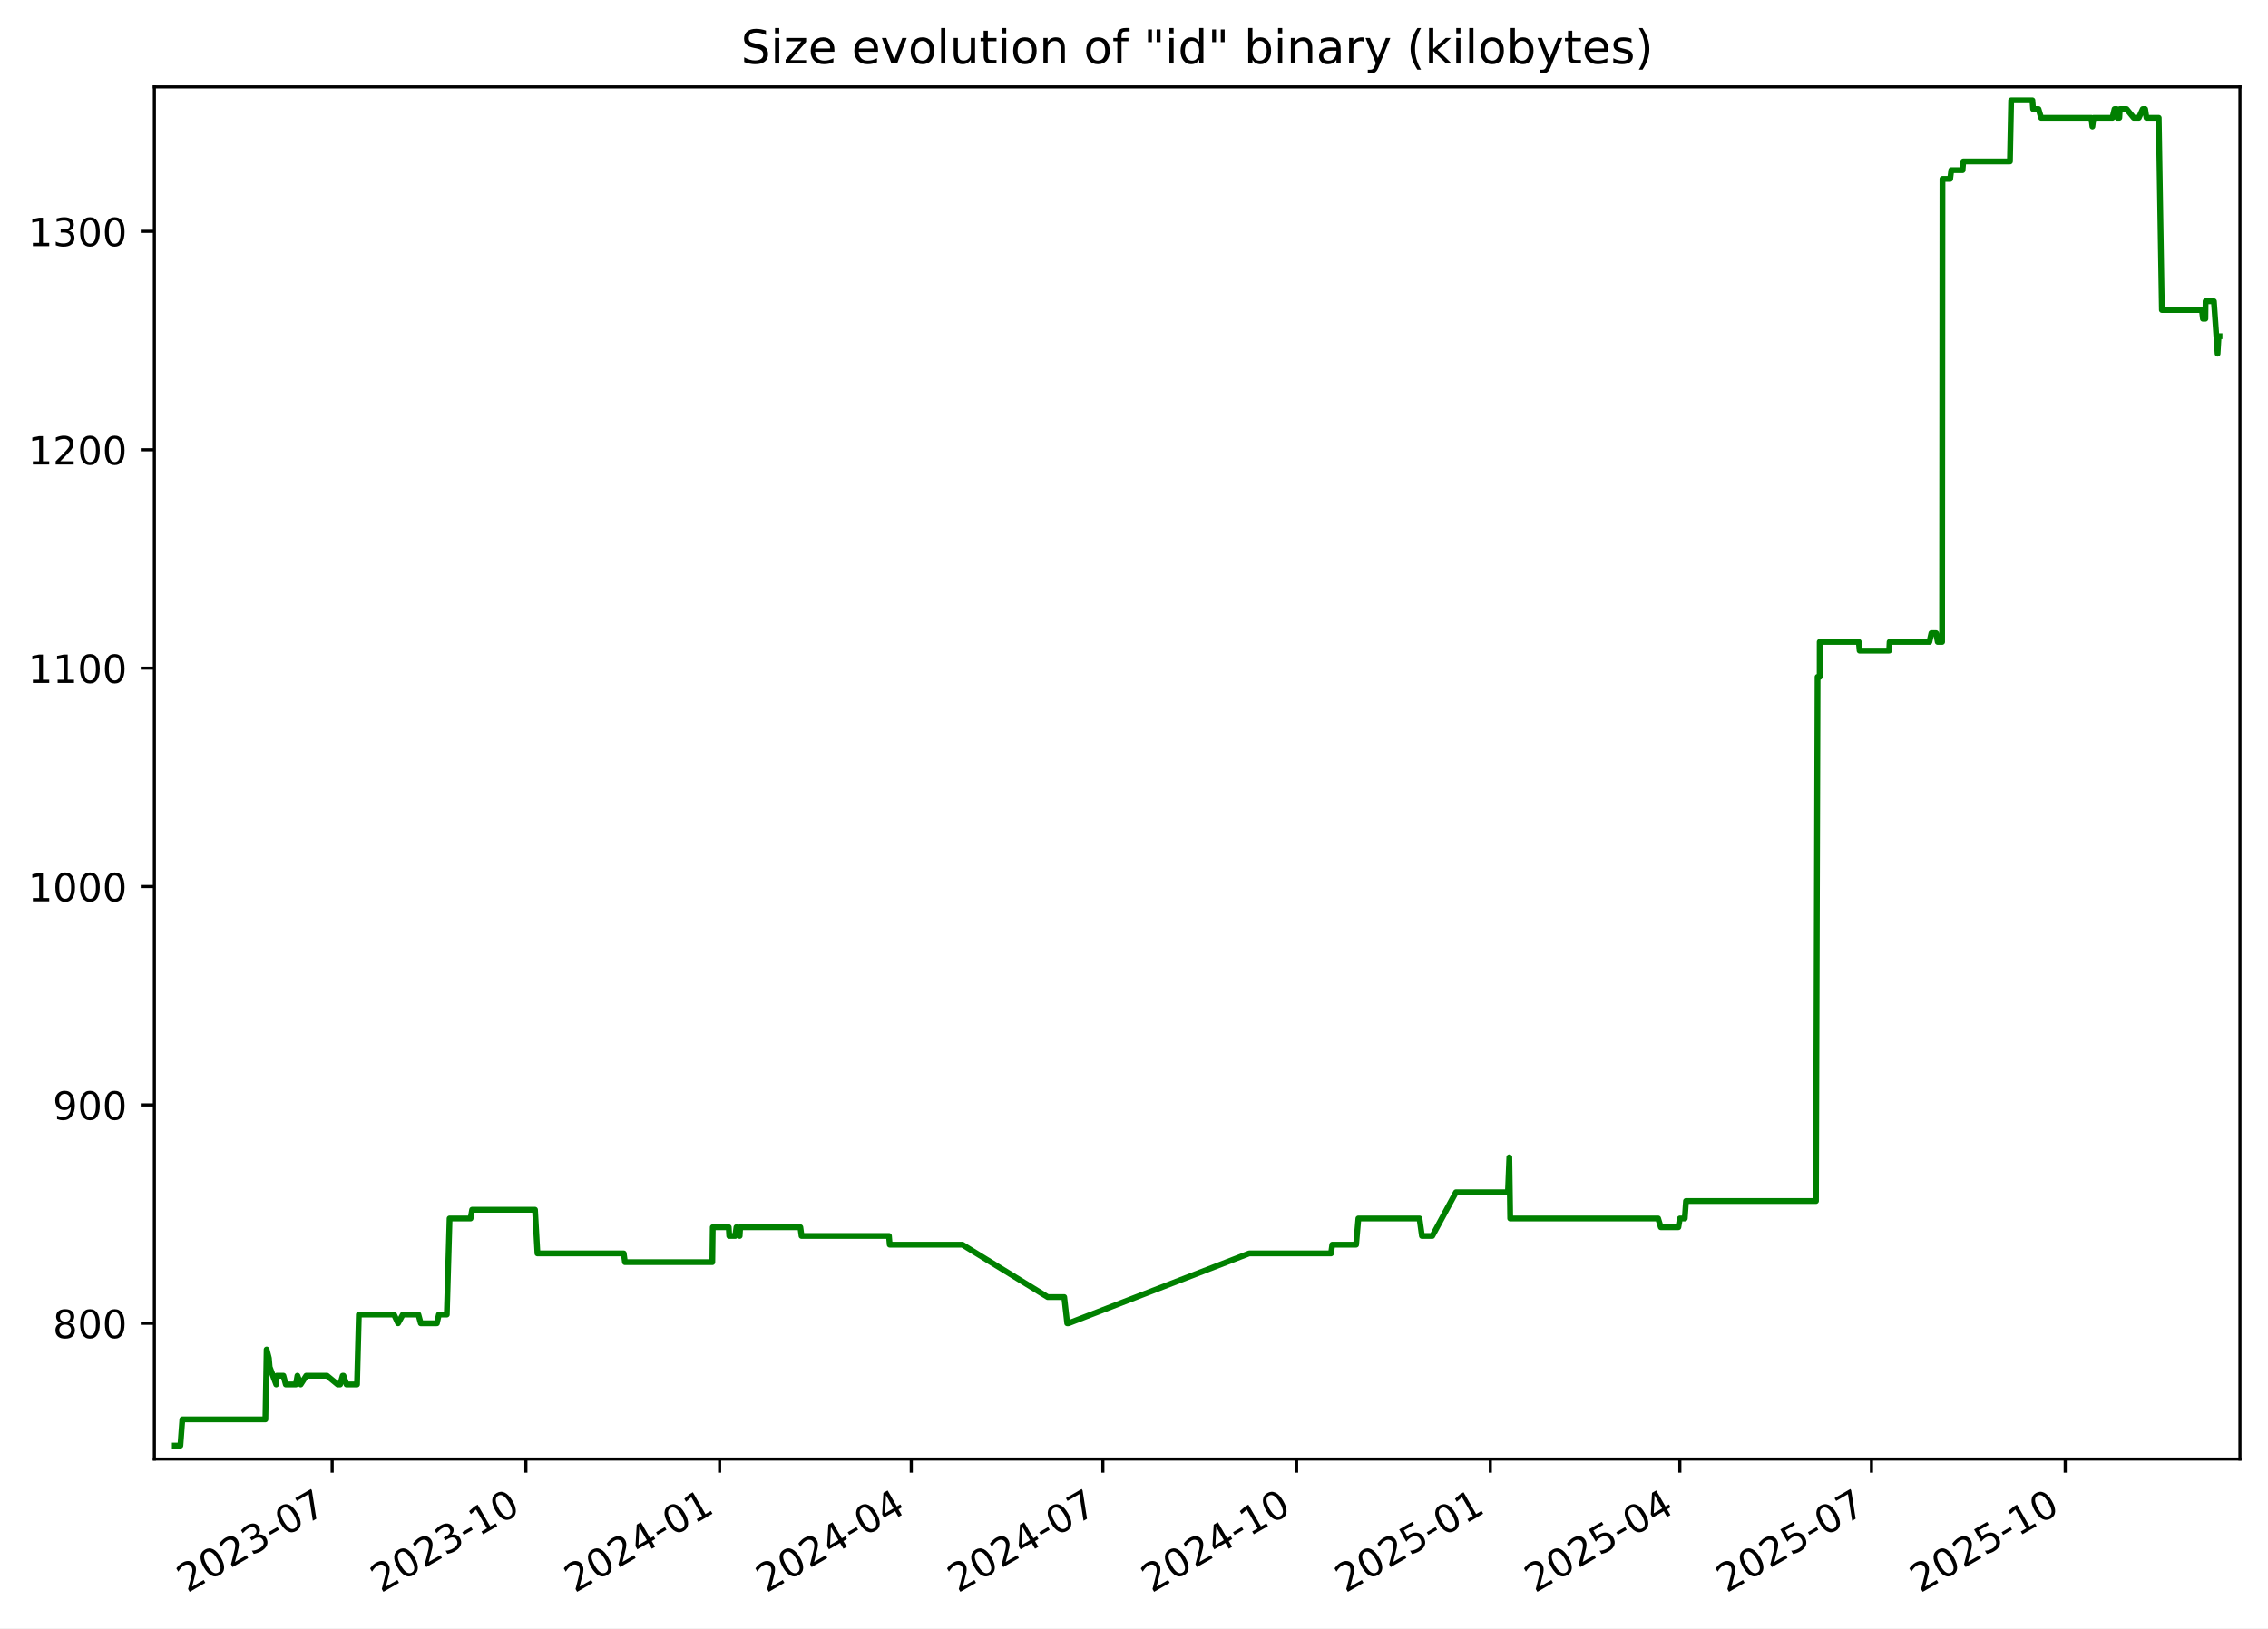
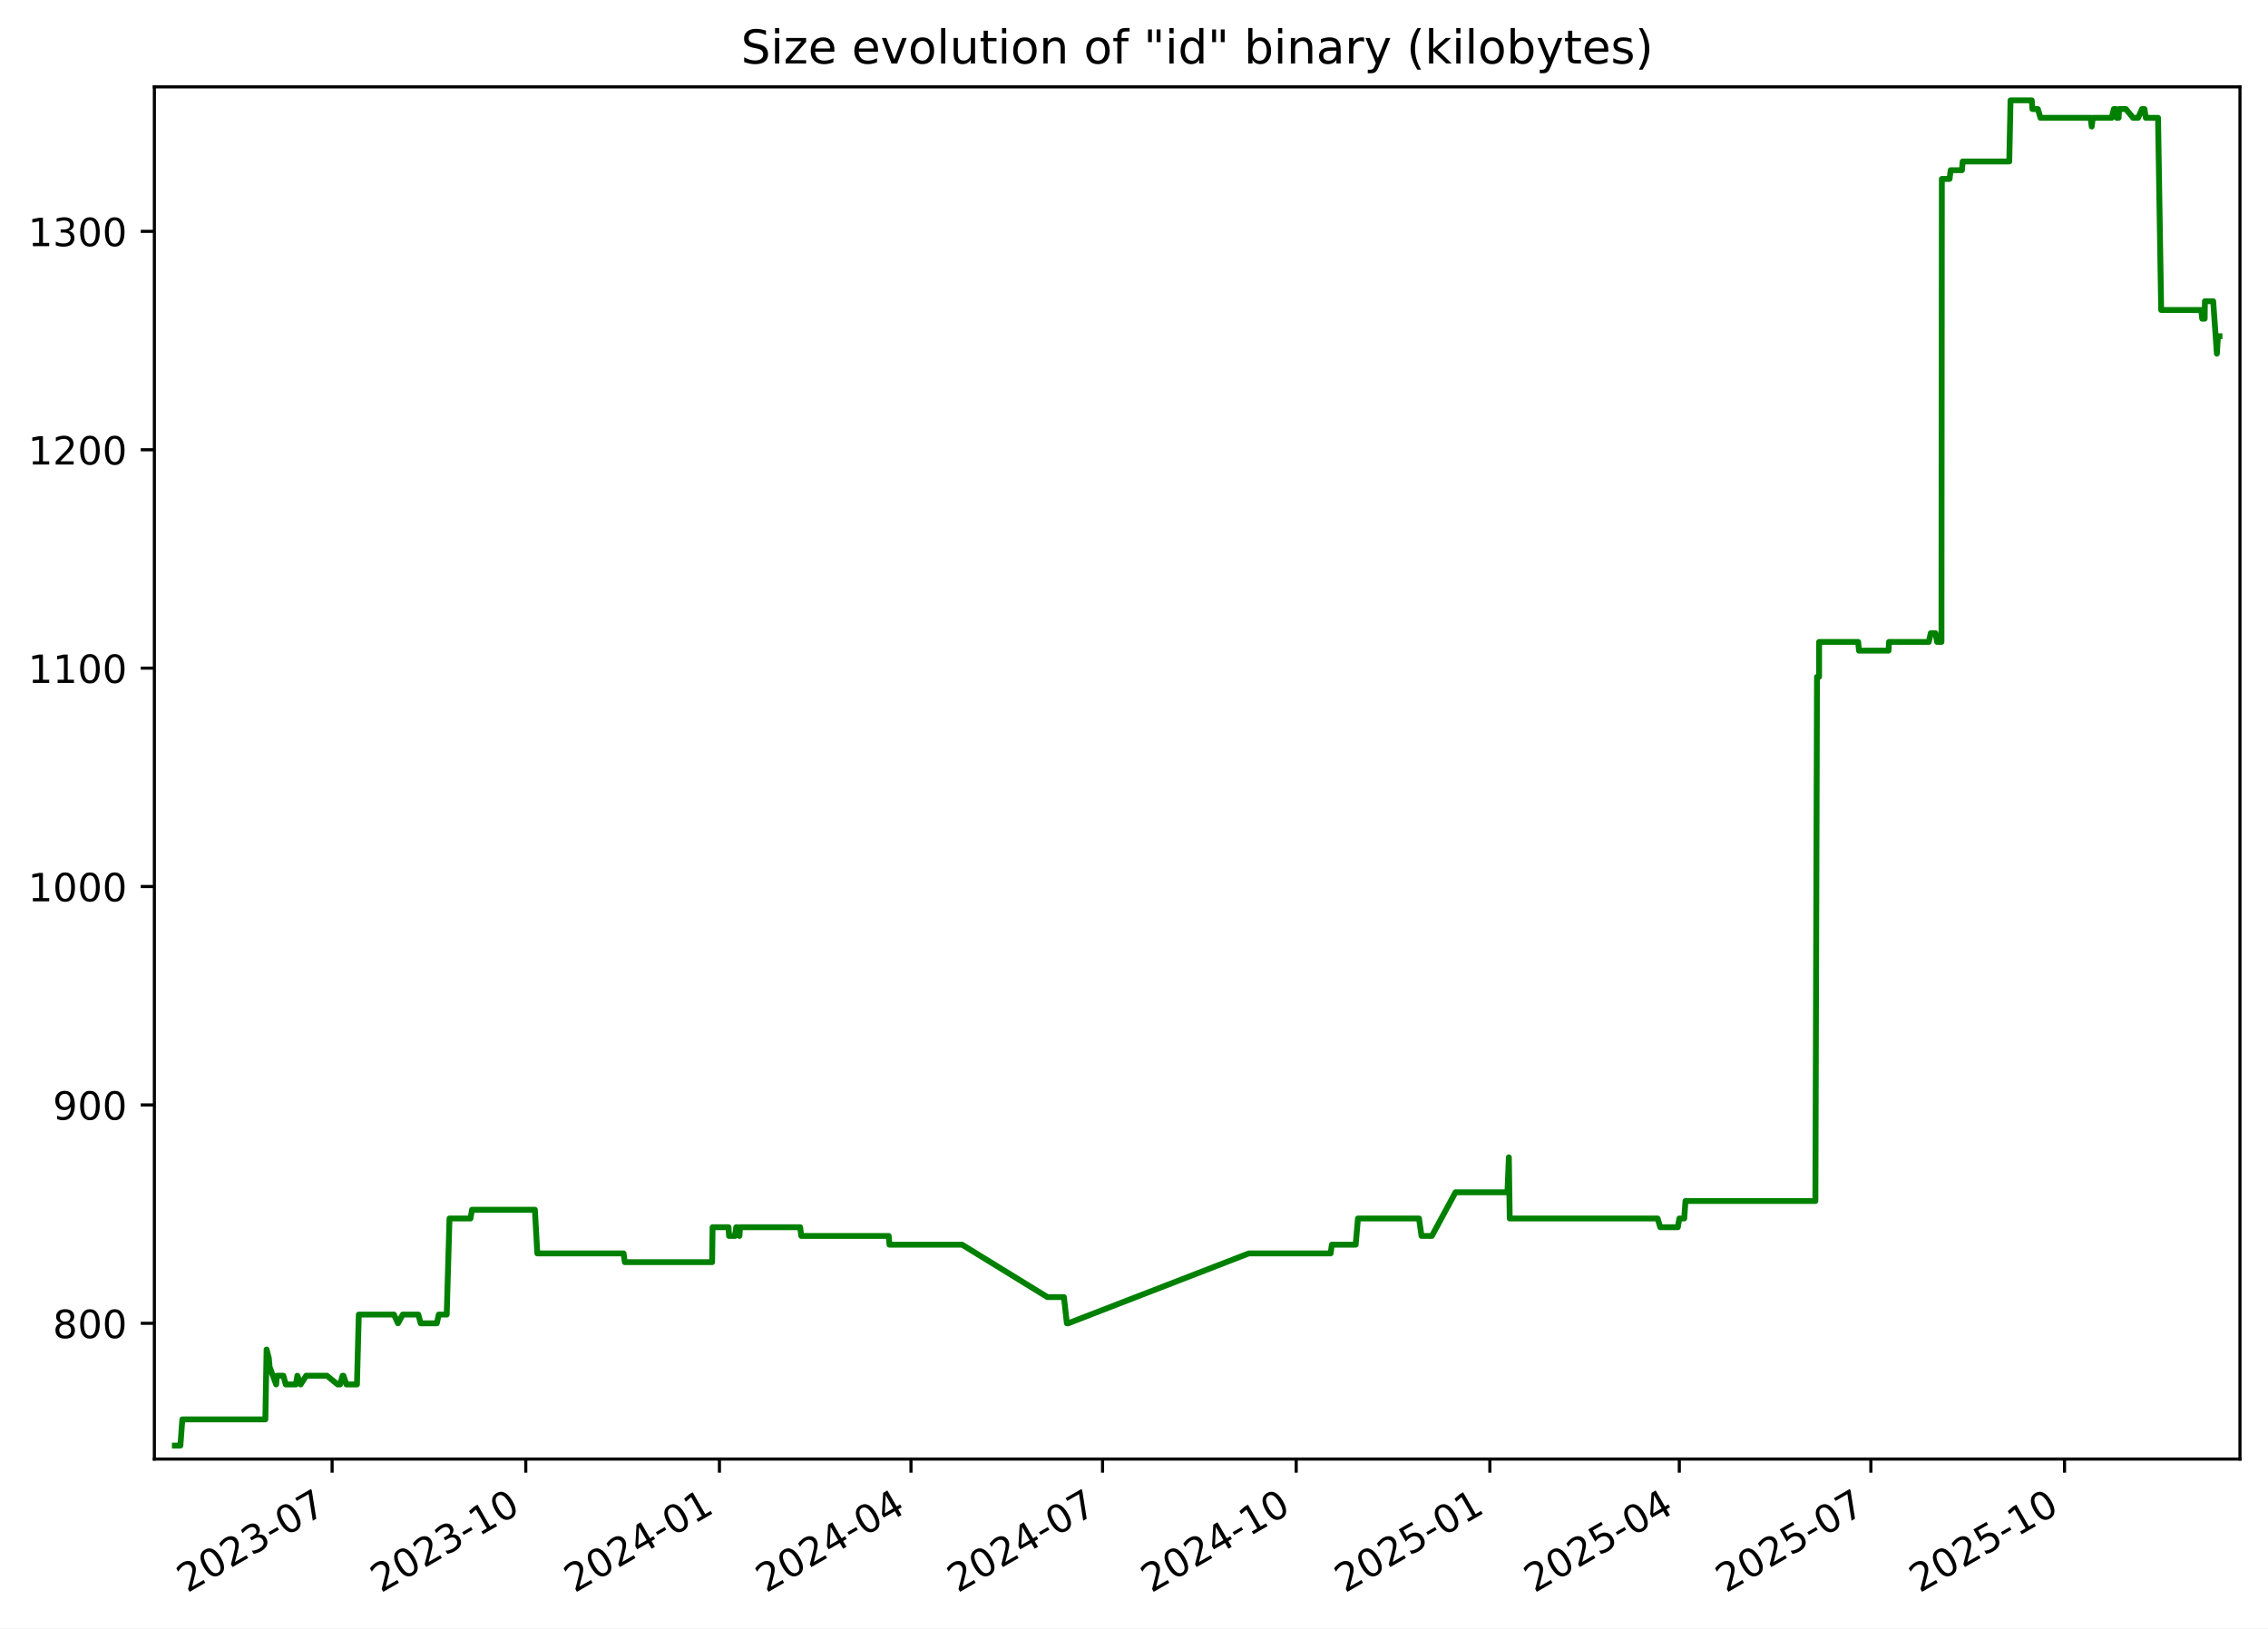
<svg xmlns="http://www.w3.org/2000/svg" xmlns:xlink="http://www.w3.org/1999/xlink" width="582.53pt" height="418.303pt" viewBox="0 0 582.53 418.303" version="1.1">
  <defs>
    <style type="text/css">*{stroke-linejoin: round; stroke-linecap: butt}</style>
  </defs>
  <g id="figure_1">
    <g id="patch_1">
      <path d="M -0 418.303  L 582.53 418.303  L 582.53 0  L -0 0  z " style="fill: #ffffff" />
    </g>
    <g id="axes_1">
      <g id="patch_2">
        <path d="M 39.65 374.83  L 575.33 374.83  L 575.33 22.318  L 39.65 22.318  z " style="fill: #ffffff" />
      </g>
      <g id="matplotlib.axis_1">
        <g id="xtick_1">
          <g id="line2d_1">
            <defs>
-               <path id="m0e7827f915" d="M 0 0  L 0 3.5  " style="stroke: #000000; stroke-width: 0.8" />
+               <path id="ma670ddbd23" d="M 0 0  L 0 3.5  " style="stroke: #000000; stroke-width: 0.8" />
            </defs>
            <g>
-               <use xlink:href="#m0e7827f915" x="85.315" y="374.83" style="stroke: #000000; stroke-width: 0.8" />
+               <use xlink:href="#ma670ddbd23" x="85.301" y="374.83" style="stroke: #000000; stroke-width: 0.8" />
            </g>
          </g>
          <g id="text_1">
-             <g transform="translate(48.09022 409.302) rotate(-30) scale(0.1 -0.1)">
+             <g transform="translate(48.07578 409.302) rotate(-30) scale(0.1 -0.1)">
              <defs>
                <path id="DejaVuSans-32" d="M 1228 531  L 3431 531  L 3431 0  L 469 0  L 469 531  Q 828 903 1448 1529  Q 2069 2156 2228 2338  Q 2531 2678 2651 2914  Q 2772 3150 2772 3378  Q 2772 3750 2511 3984  Q 2250 4219 1831 4219  Q 1534 4219 1204 4116  Q 875 4013 500 3803  L 500 4441  Q 881 4594 1212 4672  Q 1544 4750 1819 4750  Q 2544 4750 2975 4387  Q 3406 4025 3406 3419  Q 3406 3131 3298 2873  Q 3191 2616 2906 2266  Q 2828 2175 2409 1742  Q 1991 1309 1228 531  z " transform="scale(0.015625)" />
                <path id="DejaVuSans-30" d="M 2034 4250  Q 1547 4250 1301 3770  Q 1056 3291 1056 2328  Q 1056 1369 1301 889  Q 1547 409 2034 409  Q 2525 409 2770 889  Q 3016 1369 3016 2328  Q 3016 3291 2770 3770  Q 2525 4250 2034 4250  z M 2034 4750  Q 2819 4750 3233 4129  Q 3647 3509 3647 2328  Q 3647 1150 3233 529  Q 2819 -91 2034 -91  Q 1250 -91 836 529  Q 422 1150 422 2328  Q 422 3509 836 4129  Q 1250 4750 2034 4750  z " transform="scale(0.015625)" />
                <path id="DejaVuSans-33" d="M 2597 2516  Q 3050 2419 3304 2112  Q 3559 1806 3559 1356  Q 3559 666 3084 287  Q 2609 -91 1734 -91  Q 1441 -91 1130 -33  Q 819 25 488 141  L 488 750  Q 750 597 1062 519  Q 1375 441 1716 441  Q 2309 441 2620 675  Q 2931 909 2931 1356  Q 2931 1769 2642 2001  Q 2353 2234 1838 2234  L 1294 2234  L 1294 2753  L 1863 2753  Q 2328 2753 2575 2939  Q 2822 3125 2822 3475  Q 2822 3834 2567 4026  Q 2313 4219 1838 4219  Q 1578 4219 1281 4162  Q 984 4106 628 3988  L 628 4550  Q 988 4650 1302 4700  Q 1616 4750 1894 4750  Q 2613 4750 3031 4423  Q 3450 4097 3450 3541  Q 3450 3153 3228 2886  Q 3006 2619 2597 2516  z " transform="scale(0.015625)" />
                <path id="DejaVuSans-2d" d="M 313 2009  L 1997 2009  L 1997 1497  L 313 1497  L 313 2009  z " transform="scale(0.015625)" />
                <path id="DejaVuSans-37" d="M 525 4666  L 3525 4666  L 3525 4397  L 1831 0  L 1172 0  L 2766 4134  L 525 4134  L 525 4666  z " transform="scale(0.015625)" />
              </defs>
              <use xlink:href="#DejaVuSans-32" />
              <use xlink:href="#DejaVuSans-30" x="63.623" />
              <use xlink:href="#DejaVuSans-32" x="127.246" />
              <use xlink:href="#DejaVuSans-33" x="190.869" />
              <use xlink:href="#DejaVuSans-2d" x="254.492" />
              <use xlink:href="#DejaVuSans-30" x="290.576" />
              <use xlink:href="#DejaVuSans-37" x="354.199" />
            </g>
          </g>
        </g>
        <g id="xtick_2">
          <g id="line2d_2">
            <g>
-               <use xlink:href="#m0e7827f915" x="135.074" y="374.83" style="stroke: #000000; stroke-width: 0.8" />
+               <use xlink:href="#ma670ddbd23" x="135.042" y="374.83" style="stroke: #000000; stroke-width: 0.8" />
            </g>
          </g>
          <g id="text_2">
-             <g transform="translate(97.84921 409.302) rotate(-30) scale(0.1 -0.1)">
+             <g transform="translate(97.81699 409.302) rotate(-30) scale(0.1 -0.1)">
              <defs>
                <path id="DejaVuSans-31" d="M 794 531  L 1825 531  L 1825 4091  L 703 3866  L 703 4441  L 1819 4666  L 2450 4666  L 2450 531  L 3481 531  L 3481 0  L 794 0  L 794 531  z " transform="scale(0.015625)" />
              </defs>
              <use xlink:href="#DejaVuSans-32" />
              <use xlink:href="#DejaVuSans-30" x="63.623" />
              <use xlink:href="#DejaVuSans-32" x="127.246" />
              <use xlink:href="#DejaVuSans-33" x="190.869" />
              <use xlink:href="#DejaVuSans-2d" x="254.492" />
              <use xlink:href="#DejaVuSans-31" x="290.576" />
              <use xlink:href="#DejaVuSans-30" x="354.199" />
            </g>
          </g>
        </g>
        <g id="xtick_3">
          <g id="line2d_3">
            <g>
-               <use xlink:href="#m0e7827f915" x="184.833" y="374.83" style="stroke: #000000; stroke-width: 0.8" />
+               <use xlink:href="#ma670ddbd23" x="184.783" y="374.83" style="stroke: #000000; stroke-width: 0.8" />
            </g>
          </g>
          <g id="text_3">
-             <g transform="translate(147.6082 409.302) rotate(-30) scale(0.1 -0.1)">
+             <g transform="translate(147.5582 409.302) rotate(-30) scale(0.1 -0.1)">
              <defs>
                <path id="DejaVuSans-34" d="M 2419 4116  L 825 1625  L 2419 1625  L 2419 4116  z M 2253 4666  L 3047 4666  L 3047 1625  L 3713 1625  L 3713 1100  L 3047 1100  L 3047 0  L 2419 0  L 2419 1100  L 313 1100  L 313 1709  L 2253 4666  z " transform="scale(0.015625)" />
              </defs>
              <use xlink:href="#DejaVuSans-32" />
              <use xlink:href="#DejaVuSans-30" x="63.623" />
              <use xlink:href="#DejaVuSans-32" x="127.246" />
              <use xlink:href="#DejaVuSans-34" x="190.869" />
              <use xlink:href="#DejaVuSans-2d" x="254.492" />
              <use xlink:href="#DejaVuSans-30" x="290.576" />
              <use xlink:href="#DejaVuSans-31" x="354.199" />
            </g>
          </g>
        </g>
        <g id="xtick_4">
          <g id="line2d_4">
            <g>
-               <use xlink:href="#m0e7827f915" x="234.051" y="374.83" style="stroke: #000000; stroke-width: 0.8" />
+               <use xlink:href="#ma670ddbd23" x="233.984" y="374.83" style="stroke: #000000; stroke-width: 0.8" />
            </g>
          </g>
          <g id="text_4">
-             <g transform="translate(196.8263 409.302) rotate(-30) scale(0.1 -0.1)">
+             <g transform="translate(196.7588 409.302) rotate(-30) scale(0.1 -0.1)">
              <use xlink:href="#DejaVuSans-32" />
              <use xlink:href="#DejaVuSans-30" x="63.623" />
              <use xlink:href="#DejaVuSans-32" x="127.246" />
              <use xlink:href="#DejaVuSans-34" x="190.869" />
              <use xlink:href="#DejaVuSans-2d" x="254.492" />
              <use xlink:href="#DejaVuSans-30" x="290.576" />
              <use xlink:href="#DejaVuSans-34" x="354.199" />
            </g>
          </g>
        </g>
        <g id="xtick_5">
          <g id="line2d_5">
            <g>
-               <use xlink:href="#m0e7827f915" x="283.269" y="374.83" style="stroke: #000000; stroke-width: 0.8" />
+               <use xlink:href="#ma670ddbd23" x="283.184" y="374.83" style="stroke: #000000; stroke-width: 0.8" />
            </g>
          </g>
          <g id="text_5">
-             <g transform="translate(246.0445 409.302) rotate(-30) scale(0.1 -0.1)">
+             <g transform="translate(245.9593 409.302) rotate(-30) scale(0.1 -0.1)">
              <use xlink:href="#DejaVuSans-32" />
              <use xlink:href="#DejaVuSans-30" x="63.623" />
              <use xlink:href="#DejaVuSans-32" x="127.246" />
              <use xlink:href="#DejaVuSans-34" x="190.869" />
              <use xlink:href="#DejaVuSans-2d" x="254.492" />
              <use xlink:href="#DejaVuSans-30" x="290.576" />
              <use xlink:href="#DejaVuSans-37" x="354.199" />
            </g>
          </g>
        </g>
        <g id="xtick_6">
          <g id="line2d_6">
            <g>
-               <use xlink:href="#m0e7827f915" x="333.028" y="374.83" style="stroke: #000000; stroke-width: 0.8" />
+               <use xlink:href="#ma670ddbd23" x="332.925" y="374.83" style="stroke: #000000; stroke-width: 0.8" />
            </g>
          </g>
          <g id="text_6">
-             <g transform="translate(295.8035 409.302) rotate(-30) scale(0.1 -0.1)">
+             <g transform="translate(295.7005 409.302) rotate(-30) scale(0.1 -0.1)">
              <use xlink:href="#DejaVuSans-32" />
              <use xlink:href="#DejaVuSans-30" x="63.623" />
              <use xlink:href="#DejaVuSans-32" x="127.246" />
              <use xlink:href="#DejaVuSans-34" x="190.869" />
              <use xlink:href="#DejaVuSans-2d" x="254.492" />
              <use xlink:href="#DejaVuSans-31" x="290.576" />
              <use xlink:href="#DejaVuSans-30" x="354.199" />
            </g>
          </g>
        </g>
        <g id="xtick_7">
          <g id="line2d_7">
            <g>
-               <use xlink:href="#m0e7827f915" x="382.787" y="374.83" style="stroke: #000000; stroke-width: 0.8" />
+               <use xlink:href="#ma670ddbd23" x="382.667" y="374.83" style="stroke: #000000; stroke-width: 0.8" />
            </g>
          </g>
          <g id="text_7">
-             <g transform="translate(345.5625 409.302) rotate(-30) scale(0.1 -0.1)">
+             <g transform="translate(345.4417 409.302) rotate(-30) scale(0.1 -0.1)">
              <defs>
                <path id="DejaVuSans-35" d="M 691 4666  L 3169 4666  L 3169 4134  L 1269 4134  L 1269 2991  Q 1406 3038 1543 3061  Q 1681 3084 1819 3084  Q 2600 3084 3056 2656  Q 3513 2228 3513 1497  Q 3513 744 3044 326  Q 2575 -91 1722 -91  Q 1428 -91 1123 -41  Q 819 9 494 109  L 494 744  Q 775 591 1075 516  Q 1375 441 1709 441  Q 2250 441 2565 725  Q 2881 1009 2881 1497  Q 2881 1984 2565 2268  Q 2250 2553 1709 2553  Q 1456 2553 1204 2497  Q 953 2441 691 2322  L 691 4666  z " transform="scale(0.015625)" />
              </defs>
              <use xlink:href="#DejaVuSans-32" />
              <use xlink:href="#DejaVuSans-30" x="63.623" />
              <use xlink:href="#DejaVuSans-32" x="127.246" />
              <use xlink:href="#DejaVuSans-35" x="190.869" />
              <use xlink:href="#DejaVuSans-2d" x="254.492" />
              <use xlink:href="#DejaVuSans-30" x="290.576" />
              <use xlink:href="#DejaVuSans-31" x="354.199" />
            </g>
          </g>
        </g>
        <g id="xtick_8">
          <g id="line2d_8">
            <g>
-               <use xlink:href="#m0e7827f915" x="431.465" y="374.83" style="stroke: #000000; stroke-width: 0.8" />
+               <use xlink:href="#ma670ddbd23" x="431.326" y="374.83" style="stroke: #000000; stroke-width: 0.8" />
            </g>
          </g>
          <g id="text_8">
-             <g transform="translate(394.2397 409.302) rotate(-30) scale(0.1 -0.1)">
+             <g transform="translate(394.1016 409.302) rotate(-30) scale(0.1 -0.1)">
              <use xlink:href="#DejaVuSans-32" />
              <use xlink:href="#DejaVuSans-30" x="63.623" />
              <use xlink:href="#DejaVuSans-32" x="127.246" />
              <use xlink:href="#DejaVuSans-35" x="190.869" />
              <use xlink:href="#DejaVuSans-2d" x="254.492" />
              <use xlink:href="#DejaVuSans-30" x="290.576" />
              <use xlink:href="#DejaVuSans-34" x="354.199" />
            </g>
          </g>
        </g>
        <g id="xtick_9">
          <g id="line2d_9">
            <g>
-               <use xlink:href="#m0e7827f915" x="480.683" y="374.83" style="stroke: #000000; stroke-width: 0.8" />
+               <use xlink:href="#ma670ddbd23" x="480.527" y="374.83" style="stroke: #000000; stroke-width: 0.8" />
            </g>
          </g>
          <g id="text_9">
-             <g transform="translate(443.4579 409.302) rotate(-30) scale(0.1 -0.1)">
+             <g transform="translate(443.3022 409.302) rotate(-30) scale(0.1 -0.1)">
              <use xlink:href="#DejaVuSans-32" />
              <use xlink:href="#DejaVuSans-30" x="63.623" />
              <use xlink:href="#DejaVuSans-32" x="127.246" />
              <use xlink:href="#DejaVuSans-35" x="190.869" />
              <use xlink:href="#DejaVuSans-2d" x="254.492" />
              <use xlink:href="#DejaVuSans-30" x="290.576" />
              <use xlink:href="#DejaVuSans-37" x="354.199" />
            </g>
          </g>
        </g>
        <g id="xtick_10">
          <g id="line2d_10">
            <g>
-               <use xlink:href="#m0e7827f915" x="530.442" y="374.83" style="stroke: #000000; stroke-width: 0.8" />
+               <use xlink:href="#ma670ddbd23" x="530.268" y="374.83" style="stroke: #000000; stroke-width: 0.8" />
            </g>
          </g>
          <g id="text_10">
-             <g transform="translate(493.2169 409.302) rotate(-30) scale(0.1 -0.1)">
+             <g transform="translate(493.0434 409.302) rotate(-30) scale(0.1 -0.1)">
              <use xlink:href="#DejaVuSans-32" />
              <use xlink:href="#DejaVuSans-30" x="63.623" />
              <use xlink:href="#DejaVuSans-32" x="127.246" />
              <use xlink:href="#DejaVuSans-35" x="190.869" />
              <use xlink:href="#DejaVuSans-2d" x="254.492" />
              <use xlink:href="#DejaVuSans-31" x="290.576" />
              <use xlink:href="#DejaVuSans-30" x="354.199" />
            </g>
          </g>
        </g>
      </g>
      <g id="matplotlib.axis_2">
        <g id="ytick_1">
          <g id="line2d_11">
            <defs>
-               <path id="me3d630f226" d="M 0 0  L -3.5 0  " style="stroke: #000000; stroke-width: 0.8" />
+               <path id="m3bd33e324e" d="M 0 0  L -3.5 0  " style="stroke: #000000; stroke-width: 0.8" />
            </defs>
            <g>
-               <use xlink:href="#me3d630f226" x="39.65" y="339.956" style="stroke: #000000; stroke-width: 0.8" />
+               <use xlink:href="#m3bd33e324e" x="39.65" y="339.956" style="stroke: #000000; stroke-width: 0.8" />
            </g>
          </g>
          <g id="text_11">
            <g transform="translate(13.5625 343.7552) scale(0.1 -0.1)">
              <defs>
                <path id="DejaVuSans-38" d="M 2034 2216  Q 1584 2216 1326 1975  Q 1069 1734 1069 1313  Q 1069 891 1326 650  Q 1584 409 2034 409  Q 2484 409 2743 651  Q 3003 894 3003 1313  Q 3003 1734 2745 1975  Q 2488 2216 2034 2216  z M 1403 2484  Q 997 2584 770 2862  Q 544 3141 544 3541  Q 544 4100 942 4425  Q 1341 4750 2034 4750  Q 2731 4750 3128 4425  Q 3525 4100 3525 3541  Q 3525 3141 3298 2862  Q 3072 2584 2669 2484  Q 3125 2378 3379 2068  Q 3634 1759 3634 1313  Q 3634 634 3220 271  Q 2806 -91 2034 -91  Q 1263 -91 848 271  Q 434 634 434 1313  Q 434 1759 690 2068  Q 947 2378 1403 2484  z M 1172 3481  Q 1172 3119 1398 2916  Q 1625 2713 2034 2713  Q 2441 2713 2670 2916  Q 2900 3119 2900 3481  Q 2900 3844 2670 4047  Q 2441 4250 2034 4250  Q 1625 4250 1398 4047  Q 1172 3844 1172 3481  z " transform="scale(0.015625)" />
              </defs>
              <use xlink:href="#DejaVuSans-38" />
              <use xlink:href="#DejaVuSans-30" x="63.623" />
              <use xlink:href="#DejaVuSans-30" x="127.246" />
            </g>
          </g>
        </g>
        <g id="ytick_2">
          <g id="line2d_12">
            <g>
-               <use xlink:href="#me3d630f226" x="39.65" y="283.852" style="stroke: #000000; stroke-width: 0.8" />
+               <use xlink:href="#m3bd33e324e" x="39.65" y="283.852" style="stroke: #000000; stroke-width: 0.8" />
            </g>
          </g>
          <g id="text_12">
            <g transform="translate(13.5625 287.6513) scale(0.1 -0.1)">
              <defs>
                <path id="DejaVuSans-39" d="M 703 97  L 703 672  Q 941 559 1184 500  Q 1428 441 1663 441  Q 2288 441 2617 861  Q 2947 1281 2994 2138  Q 2813 1869 2534 1725  Q 2256 1581 1919 1581  Q 1219 1581 811 2004  Q 403 2428 403 3163  Q 403 3881 828 4315  Q 1253 4750 1959 4750  Q 2769 4750 3195 4129  Q 3622 3509 3622 2328  Q 3622 1225 3098 567  Q 2575 -91 1691 -91  Q 1453 -91 1209 -44  Q 966 3 703 97  z M 1959 2075  Q 2384 2075 2632 2365  Q 2881 2656 2881 3163  Q 2881 3666 2632 3958  Q 2384 4250 1959 4250  Q 1534 4250 1286 3958  Q 1038 3666 1038 3163  Q 1038 2656 1286 2365  Q 1534 2075 1959 2075  z " transform="scale(0.015625)" />
              </defs>
              <use xlink:href="#DejaVuSans-39" />
              <use xlink:href="#DejaVuSans-30" x="63.623" />
              <use xlink:href="#DejaVuSans-30" x="127.246" />
            </g>
          </g>
        </g>
        <g id="ytick_3">
          <g id="line2d_13">
            <g>
-               <use xlink:href="#me3d630f226" x="39.65" y="227.748" style="stroke: #000000; stroke-width: 0.8" />
+               <use xlink:href="#m3bd33e324e" x="39.65" y="227.748" style="stroke: #000000; stroke-width: 0.8" />
            </g>
          </g>
          <g id="text_13">
            <g transform="translate(7.2 231.5474) scale(0.1 -0.1)">
              <use xlink:href="#DejaVuSans-31" />
              <use xlink:href="#DejaVuSans-30" x="63.623" />
              <use xlink:href="#DejaVuSans-30" x="127.246" />
              <use xlink:href="#DejaVuSans-30" x="190.869" />
            </g>
          </g>
        </g>
        <g id="ytick_4">
          <g id="line2d_14">
            <g>
-               <use xlink:href="#me3d630f226" x="39.65" y="171.644" style="stroke: #000000; stroke-width: 0.8" />
+               <use xlink:href="#m3bd33e324e" x="39.65" y="171.644" style="stroke: #000000; stroke-width: 0.8" />
            </g>
          </g>
          <g id="text_14">
            <g transform="translate(7.2 175.4435) scale(0.1 -0.1)">
              <use xlink:href="#DejaVuSans-31" />
              <use xlink:href="#DejaVuSans-31" x="63.623" />
              <use xlink:href="#DejaVuSans-30" x="127.246" />
              <use xlink:href="#DejaVuSans-30" x="190.869" />
            </g>
          </g>
        </g>
        <g id="ytick_5">
          <g id="line2d_15">
            <g>
-               <use xlink:href="#me3d630f226" x="39.65" y="115.54" style="stroke: #000000; stroke-width: 0.8" />
+               <use xlink:href="#m3bd33e324e" x="39.65" y="115.54" style="stroke: #000000; stroke-width: 0.8" />
            </g>
          </g>
          <g id="text_15">
            <g transform="translate(7.2 119.3396) scale(0.1 -0.1)">
              <use xlink:href="#DejaVuSans-31" />
              <use xlink:href="#DejaVuSans-32" x="63.623" />
              <use xlink:href="#DejaVuSans-30" x="127.246" />
              <use xlink:href="#DejaVuSans-30" x="190.869" />
            </g>
          </g>
        </g>
        <g id="ytick_6">
          <g id="line2d_16">
            <g>
-               <use xlink:href="#me3d630f226" x="39.65" y="59.436" style="stroke: #000000; stroke-width: 0.8" />
+               <use xlink:href="#m3bd33e324e" x="39.65" y="59.436" style="stroke: #000000; stroke-width: 0.8" />
            </g>
          </g>
          <g id="text_16">
            <g transform="translate(7.2 63.23568) scale(0.1 -0.1)">
              <use xlink:href="#DejaVuSans-31" />
              <use xlink:href="#DejaVuSans-33" x="63.623" />
              <use xlink:href="#DejaVuSans-30" x="127.246" />
              <use xlink:href="#DejaVuSans-30" x="190.869" />
            </g>
          </g>
        </g>
      </g>
      <g id="line2d_17">
-         <path d="M 44.902 371.374  L 46.334 371.374  L 46.834 364.642  L 68.166 364.642  L 68.483 346.688  L 69.064 348.933  L 69.255 351.177  L 70.941 355.665  L 71.107 353.421  L 72.792 353.421  L 73.405 355.665  L 76.003 355.665  L 76.393 353.421  L 77.225 355.665  L 78.658 353.421  L 83.991 353.421  L 86.733 355.665  L 87.36 355.665  L 88.01 353.421  L 88.222 353.421  L 88.995 355.665  L 91.702 355.665  L 92.173 337.712  L 101.205 337.712  L 102.242 339.956  L 103.468 337.712  L 107.463 337.712  L 108.075 339.956  L 112.217 339.956  L 112.724 337.712  L 114.764 337.712  L 115.476 313.026  L 120.866 313.026  L 121.263 310.782  L 137.416 310.782  L 138.043 322.003  L 160.207 322.003  L 160.517 324.247  L 182.956 324.247  L 183.073 315.27  L 187.171 315.27  L 187.303 317.514  L 188.852 317.514  L 189.144 315.27  L 189.419 315.27  L 189.982 317.514  L 190.119 315.27  L 205.567 315.27  L 205.871 317.514  L 228.329 317.514  L 228.521 319.759  L 247.184 319.759  L 269.105 333.223  L 273.347 333.223  L 274.109 339.956  L 274.439 339.956  L 320.851 322.003  L 341.875 322.003  L 342.19 319.759  L 348.312 319.759  L 348.897 313.026  L 364.588 313.026  L 365.223 317.514  L 367.886 317.514  L 373.961 306.294  L 387.306 306.294  L 387.667 297.317  L 387.894 313.026  L 425.885 313.026  L 426.568 315.27  L 431.084 315.27  L 431.474 313.026  L 432.73 313.026  L 433.048 308.538  L 466.431 308.538  L 466.842 173.888  L 467.383 173.888  L 467.388 164.912  L 477.423 164.912  L 477.632 167.156  L 485.232 167.156  L 485.341 164.912  L 495.564 164.912  L 496.075 162.668  L 497.279 162.668  L 497.699 164.912  L 498.822 164.912  L 498.918 45.972  L 500.899 45.972  L 501.184 43.727  L 504.085 43.727  L 504.271 41.483  L 516.245 41.483  L 516.567 25.774  L 522.017 25.774  L 522.196 28.018  L 523.586 28.018  L 524.257 30.262  L 537.148 30.262  L 537.429 32.507  L 537.716 30.262  L 542.57 30.262  L 543.107 28.018  L 543.69 28.018  L 543.843 30.262  L 544.341 30.262  L 544.471 28.018  L 546.213 28.018  L 548.05 30.262  L 549.353 30.262  L 550.358 28.018  L 550.981 28.018  L 551.32 30.262  L 554.468 30.262  L 555.278 79.634  L 565.551 79.634  L 565.819 81.878  L 566.451 81.878  L 566.506 77.39  L 568.64 77.39  L 569.587 90.855  L 569.861 86.366  L 570.078 86.366  L 570.078 86.366  " clip-path="url(#p0d9187bbbf)" style="fill: none; stroke: #008000; stroke-width: 1.5; stroke-linecap: square" />
+         <path d="M 44.902 371.374  L 46.333 371.374  L 46.834 364.642  L 68.158 364.642  L 68.474 346.688  L 69.055 348.933  L 69.247 351.177  L 70.932 355.665  L 71.098 353.421  L 72.782 353.421  L 73.394 355.665  L 75.992 355.665  L 76.381 353.421  L 77.214 355.665  L 78.646 353.421  L 83.977 353.421  L 86.718 355.665  L 87.345 355.665  L 87.995 353.421  L 88.207 353.421  L 88.979 355.665  L 91.686 355.665  L 92.156 337.712  L 101.185 337.712  L 102.221 339.956  L 103.447 337.712  L 107.44 337.712  L 108.052 339.956  L 112.193 339.956  L 112.7 337.712  L 114.739 337.712  L 115.451 313.026  L 120.839 313.026  L 121.236 310.782  L 137.383 310.782  L 138.01 322.003  L 160.166 322.003  L 160.475 324.247  L 182.907 324.247  L 183.023 315.27  L 187.12 315.27  L 187.252 317.514  L 188.801 317.514  L 189.093 315.27  L 189.367 315.27  L 189.93 317.514  L 190.067 315.27  L 205.51 315.27  L 205.813 317.514  L 228.263 317.514  L 228.455 319.759  L 247.112 319.759  L 269.025 333.223  L 273.266 333.223  L 274.027 339.956  L 274.357 339.956  L 320.752 322.003  L 341.769 322.003  L 342.084 319.759  L 348.204 319.759  L 348.788 313.026  L 364.474 313.026  L 365.109 317.514  L 367.771 317.514  L 373.844 306.294  L 387.184 306.294  L 387.545 297.317  L 387.771 313.026  L 425.748 313.026  L 426.432 315.27  L 430.946 315.27  L 431.336 313.026  L 432.591 313.026  L 432.909 308.538  L 466.281 308.538  L 466.691 173.888  L 467.232 173.888  L 467.237 164.912  L 477.268 164.912  L 477.477 167.156  L 485.075 167.156  L 485.183 164.912  L 495.403 164.912  L 495.913 162.668  L 497.118 162.668  L 497.537 164.912  L 498.66 164.912  L 498.756 45.972  L 500.736 45.972  L 501.021 43.727  L 503.921 43.727  L 504.106 41.483  L 516.077 41.483  L 516.398 25.774  L 521.846 25.774  L 522.025 28.018  L 523.415 28.018  L 524.086 30.262  L 536.972 30.262  L 537.253 32.507  L 537.54 30.262  L 542.392 30.262  L 542.929 28.018  L 543.512 28.018  L 543.665 30.262  L 544.163 30.262  L 544.293 28.018  L 546.033 28.018  L 547.87 30.262  L 549.172 30.262  L 550.177 28.018  L 550.8 28.018  L 551.139 30.262  L 554.286 30.262  L 555.095 79.634  L 565.365 79.634  L 565.633 81.878  L 566.264 81.878  L 566.32 77.39  L 568.453 77.39  L 569.399 90.855  L 569.673 86.366  L 570.078 86.366  L 570.078 86.366  " clip-path="url(#p7951ba7781)" style="fill: none; stroke: #008000; stroke-width: 1.5; stroke-linecap: square" />
      </g>
      <g id="patch_3">
        <path d="M 39.65 374.83  L 39.65 22.318  " style="fill: none; stroke: #000000; stroke-width: 0.8; stroke-linejoin: miter; stroke-linecap: square" />
      </g>
      <g id="patch_4">
        <path d="M 575.33 374.83  L 575.33 22.318  " style="fill: none; stroke: #000000; stroke-width: 0.8; stroke-linejoin: miter; stroke-linecap: square" />
      </g>
      <g id="patch_5">
        <path d="M 39.65 374.83  L 575.33 374.83  " style="fill: none; stroke: #000000; stroke-width: 0.8; stroke-linejoin: miter; stroke-linecap: square" />
      </g>
      <g id="patch_6">
        <path d="M 39.65 22.318  L 575.33 22.318  " style="fill: none; stroke: #000000; stroke-width: 0.8; stroke-linejoin: miter; stroke-linecap: square" />
      </g>
      <g id="text_17">
        <g transform="translate(190.3184 16.31812) scale(0.12 -0.12)">
          <defs>
            <path id="DejaVuSans-53" d="M 3425 4513  L 3425 3897  Q 3066 4069 2747 4153  Q 2428 4238 2131 4238  Q 1616 4238 1336 4038  Q 1056 3838 1056 3469  Q 1056 3159 1242 3001  Q 1428 2844 1947 2747  L 2328 2669  Q 3034 2534 3370 2195  Q 3706 1856 3706 1288  Q 3706 609 3251 259  Q 2797 -91 1919 -91  Q 1588 -91 1214 -16  Q 841 59 441 206  L 441 856  Q 825 641 1194 531  Q 1563 422 1919 422  Q 2459 422 2753 634  Q 3047 847 3047 1241  Q 3047 1584 2836 1778  Q 2625 1972 2144 2069  L 1759 2144  Q 1053 2284 737 2584  Q 422 2884 422 3419  Q 422 4038 858 4394  Q 1294 4750 2059 4750  Q 2388 4750 2728 4690  Q 3069 4631 3425 4513  z " transform="scale(0.015625)" />
            <path id="DejaVuSans-69" d="M 603 3500  L 1178 3500  L 1178 0  L 603 0  L 603 3500  z M 603 4863  L 1178 4863  L 1178 4134  L 603 4134  L 603 4863  z " transform="scale(0.015625)" />
            <path id="DejaVuSans-7a" d="M 353 3500  L 3084 3500  L 3084 2975  L 922 459  L 3084 459  L 3084 0  L 275 0  L 275 525  L 2438 3041  L 353 3041  L 353 3500  z " transform="scale(0.015625)" />
            <path id="DejaVuSans-65" d="M 3597 1894  L 3597 1613  L 953 1613  Q 991 1019 1311 708  Q 1631 397 2203 397  Q 2534 397 2845 478  Q 3156 559 3463 722  L 3463 178  Q 3153 47 2828 -22  Q 2503 -91 2169 -91  Q 1331 -91 842 396  Q 353 884 353 1716  Q 353 2575 817 3079  Q 1281 3584 2069 3584  Q 2775 3584 3186 3129  Q 3597 2675 3597 1894  z M 3022 2063  Q 3016 2534 2758 2815  Q 2500 3097 2075 3097  Q 1594 3097 1305 2825  Q 1016 2553 972 2059  L 3022 2063  z " transform="scale(0.015625)" />
            <path id="DejaVuSans-20" transform="scale(0.015625)" />
            <path id="DejaVuSans-76" d="M 191 3500  L 800 3500  L 1894 563  L 2988 3500  L 3597 3500  L 2284 0  L 1503 0  L 191 3500  z " transform="scale(0.015625)" />
            <path id="DejaVuSans-6f" d="M 1959 3097  Q 1497 3097 1228 2736  Q 959 2375 959 1747  Q 959 1119 1226 758  Q 1494 397 1959 397  Q 2419 397 2687 759  Q 2956 1122 2956 1747  Q 2956 2369 2687 2733  Q 2419 3097 1959 3097  z M 1959 3584  Q 2709 3584 3137 3096  Q 3566 2609 3566 1747  Q 3566 888 3137 398  Q 2709 -91 1959 -91  Q 1206 -91 779 398  Q 353 888 353 1747  Q 353 2609 779 3096  Q 1206 3584 1959 3584  z " transform="scale(0.015625)" />
            <path id="DejaVuSans-6c" d="M 603 4863  L 1178 4863  L 1178 0  L 603 0  L 603 4863  z " transform="scale(0.015625)" />
            <path id="DejaVuSans-75" d="M 544 1381  L 544 3500  L 1119 3500  L 1119 1403  Q 1119 906 1312 657  Q 1506 409 1894 409  Q 2359 409 2629 706  Q 2900 1003 2900 1516  L 2900 3500  L 3475 3500  L 3475 0  L 2900 0  L 2900 538  Q 2691 219 2414 64  Q 2138 -91 1772 -91  Q 1169 -91 856 284  Q 544 659 544 1381  z M 1991 3584  L 1991 3584  z " transform="scale(0.015625)" />
            <path id="DejaVuSans-74" d="M 1172 4494  L 1172 3500  L 2356 3500  L 2356 3053  L 1172 3053  L 1172 1153  Q 1172 725 1289 603  Q 1406 481 1766 481  L 2356 481  L 2356 0  L 1766 0  Q 1100 0 847 248  Q 594 497 594 1153  L 594 3053  L 172 3053  L 172 3500  L 594 3500  L 594 4494  L 1172 4494  z " transform="scale(0.015625)" />
            <path id="DejaVuSans-6e" d="M 3513 2113  L 3513 0  L 2938 0  L 2938 2094  Q 2938 2591 2744 2837  Q 2550 3084 2163 3084  Q 1697 3084 1428 2787  Q 1159 2491 1159 1978  L 1159 0  L 581 0  L 581 3500  L 1159 3500  L 1159 2956  Q 1366 3272 1645 3428  Q 1925 3584 2291 3584  Q 2894 3584 3203 3211  Q 3513 2838 3513 2113  z " transform="scale(0.015625)" />
            <path id="DejaVuSans-66" d="M 2375 4863  L 2375 4384  L 1825 4384  Q 1516 4384 1395 4259  Q 1275 4134 1275 3809  L 1275 3500  L 2222 3500  L 2222 3053  L 1275 3053  L 1275 0  L 697 0  L 697 3053  L 147 3053  L 147 3500  L 697 3500  L 697 3744  Q 697 4328 969 4595  Q 1241 4863 1831 4863  L 2375 4863  z " transform="scale(0.015625)" />
            <path id="DejaVuSans-22" d="M 1147 4666  L 1147 2931  L 616 2931  L 616 4666  L 1147 4666  z M 2328 4666  L 2328 2931  L 1797 2931  L 1797 4666  L 2328 4666  z " transform="scale(0.015625)" />
            <path id="DejaVuSans-64" d="M 2906 2969  L 2906 4863  L 3481 4863  L 3481 0  L 2906 0  L 2906 525  Q 2725 213 2448 61  Q 2172 -91 1784 -91  Q 1150 -91 751 415  Q 353 922 353 1747  Q 353 2572 751 3078  Q 1150 3584 1784 3584  Q 2172 3584 2448 3432  Q 2725 3281 2906 2969  z M 947 1747  Q 947 1113 1208 752  Q 1469 391 1925 391  Q 2381 391 2643 752  Q 2906 1113 2906 1747  Q 2906 2381 2643 2742  Q 2381 3103 1925 3103  Q 1469 3103 1208 2742  Q 947 2381 947 1747  z " transform="scale(0.015625)" />
            <path id="DejaVuSans-62" d="M 3116 1747  Q 3116 2381 2855 2742  Q 2594 3103 2138 3103  Q 1681 3103 1420 2742  Q 1159 2381 1159 1747  Q 1159 1113 1420 752  Q 1681 391 2138 391  Q 2594 391 2855 752  Q 3116 1113 3116 1747  z M 1159 2969  Q 1341 3281 1617 3432  Q 1894 3584 2278 3584  Q 2916 3584 3314 3078  Q 3713 2572 3713 1747  Q 3713 922 3314 415  Q 2916 -91 2278 -91  Q 1894 -91 1617 61  Q 1341 213 1159 525  L 1159 0  L 581 0  L 581 4863  L 1159 4863  L 1159 2969  z " transform="scale(0.015625)" />
            <path id="DejaVuSans-61" d="M 2194 1759  Q 1497 1759 1228 1600  Q 959 1441 959 1056  Q 959 750 1161 570  Q 1363 391 1709 391  Q 2188 391 2477 730  Q 2766 1069 2766 1631  L 2766 1759  L 2194 1759  z M 3341 1997  L 3341 0  L 2766 0  L 2766 531  Q 2569 213 2275 61  Q 1981 -91 1556 -91  Q 1019 -91 701 211  Q 384 513 384 1019  Q 384 1609 779 1909  Q 1175 2209 1959 2209  L 2766 2209  L 2766 2266  Q 2766 2663 2505 2880  Q 2244 3097 1772 3097  Q 1472 3097 1187 3025  Q 903 2953 641 2809  L 641 3341  Q 956 3463 1253 3523  Q 1550 3584 1831 3584  Q 2591 3584 2966 3190  Q 3341 2797 3341 1997  z " transform="scale(0.015625)" />
            <path id="DejaVuSans-72" d="M 2631 2963  Q 2534 3019 2420 3045  Q 2306 3072 2169 3072  Q 1681 3072 1420 2755  Q 1159 2438 1159 1844  L 1159 0  L 581 0  L 581 3500  L 1159 3500  L 1159 2956  Q 1341 3275 1631 3429  Q 1922 3584 2338 3584  Q 2397 3584 2469 3576  Q 2541 3569 2628 3553  L 2631 2963  z " transform="scale(0.015625)" />
            <path id="DejaVuSans-79" d="M 2059 -325  Q 1816 -950 1584 -1140  Q 1353 -1331 966 -1331  L 506 -1331  L 506 -850  L 844 -850  Q 1081 -850 1212 -737  Q 1344 -625 1503 -206  L 1606 56  L 191 3500  L 800 3500  L 1894 763  L 2988 3500  L 3597 3500  L 2059 -325  z " transform="scale(0.015625)" />
            <path id="DejaVuSans-28" d="M 1984 4856  Q 1566 4138 1362 3434  Q 1159 2731 1159 2009  Q 1159 1288 1364 580  Q 1569 -128 1984 -844  L 1484 -844  Q 1016 -109 783 600  Q 550 1309 550 2009  Q 550 2706 781 3412  Q 1013 4119 1484 4856  L 1984 4856  z " transform="scale(0.015625)" />
            <path id="DejaVuSans-6b" d="M 581 4863  L 1159 4863  L 1159 1991  L 2875 3500  L 3609 3500  L 1753 1863  L 3688 0  L 2938 0  L 1159 1709  L 1159 0  L 581 0  L 581 4863  z " transform="scale(0.015625)" />
            <path id="DejaVuSans-73" d="M 2834 3397  L 2834 2853  Q 2591 2978 2328 3040  Q 2066 3103 1784 3103  Q 1356 3103 1142 2972  Q 928 2841 928 2578  Q 928 2378 1081 2264  Q 1234 2150 1697 2047  L 1894 2003  Q 2506 1872 2764 1633  Q 3022 1394 3022 966  Q 3022 478 2636 193  Q 2250 -91 1575 -91  Q 1294 -91 989 -36  Q 684 19 347 128  L 347 722  Q 666 556 975 473  Q 1284 391 1588 391  Q 1994 391 2212 530  Q 2431 669 2431 922  Q 2431 1156 2273 1281  Q 2116 1406 1581 1522  L 1381 1569  Q 847 1681 609 1914  Q 372 2147 372 2553  Q 372 3047 722 3315  Q 1072 3584 1716 3584  Q 2034 3584 2315 3537  Q 2597 3491 2834 3397  z " transform="scale(0.015625)" />
            <path id="DejaVuSans-29" d="M 513 4856  L 1013 4856  Q 1481 4119 1714 3412  Q 1947 2706 1947 2009  Q 1947 1309 1714 600  Q 1481 -109 1013 -844  L 513 -844  Q 928 -128 1133 580  Q 1338 1288 1338 2009  Q 1338 2731 1133 3434  Q 928 4138 513 4856  z " transform="scale(0.015625)" />
          </defs>
          <use xlink:href="#DejaVuSans-53" />
          <use xlink:href="#DejaVuSans-69" x="63.477" />
          <use xlink:href="#DejaVuSans-7a" x="91.26" />
          <use xlink:href="#DejaVuSans-65" x="143.75" />
          <use xlink:href="#DejaVuSans-20" x="205.273" />
          <use xlink:href="#DejaVuSans-65" x="237.061" />
          <use xlink:href="#DejaVuSans-76" x="298.584" />
          <use xlink:href="#DejaVuSans-6f" x="357.764" />
          <use xlink:href="#DejaVuSans-6c" x="418.945" />
          <use xlink:href="#DejaVuSans-75" x="446.729" />
          <use xlink:href="#DejaVuSans-74" x="510.107" />
          <use xlink:href="#DejaVuSans-69" x="549.316" />
          <use xlink:href="#DejaVuSans-6f" x="577.1" />
          <use xlink:href="#DejaVuSans-6e" x="638.281" />
          <use xlink:href="#DejaVuSans-20" x="701.66" />
          <use xlink:href="#DejaVuSans-6f" x="733.447" />
          <use xlink:href="#DejaVuSans-66" x="794.629" />
          <use xlink:href="#DejaVuSans-20" x="829.834" />
          <use xlink:href="#DejaVuSans-22" x="861.621" />
          <use xlink:href="#DejaVuSans-69" x="907.617" />
          <use xlink:href="#DejaVuSans-64" x="935.4" />
          <use xlink:href="#DejaVuSans-22" x="998.877" />
          <use xlink:href="#DejaVuSans-20" x="1044.873" />
          <use xlink:href="#DejaVuSans-62" x="1076.66" />
          <use xlink:href="#DejaVuSans-69" x="1140.137" />
          <use xlink:href="#DejaVuSans-6e" x="1167.92" />
          <use xlink:href="#DejaVuSans-61" x="1231.299" />
          <use xlink:href="#DejaVuSans-72" x="1292.578" />
          <use xlink:href="#DejaVuSans-79" x="1333.691" />
          <use xlink:href="#DejaVuSans-20" x="1392.871" />
          <use xlink:href="#DejaVuSans-28" x="1424.658" />
          <use xlink:href="#DejaVuSans-6b" x="1463.672" />
          <use xlink:href="#DejaVuSans-69" x="1521.582" />
          <use xlink:href="#DejaVuSans-6c" x="1549.365" />
          <use xlink:href="#DejaVuSans-6f" x="1577.148" />
          <use xlink:href="#DejaVuSans-62" x="1638.33" />
          <use xlink:href="#DejaVuSans-79" x="1701.807" />
          <use xlink:href="#DejaVuSans-74" x="1760.986" />
          <use xlink:href="#DejaVuSans-65" x="1800.195" />
          <use xlink:href="#DejaVuSans-73" x="1861.719" />
          <use xlink:href="#DejaVuSans-29" x="1913.818" />
        </g>
      </g>
    </g>
  </g>
  <defs>
-     <clipPath id="p0d9187bbbf">
+     <clipPath id="p7951ba7781">
      <rect x="39.65" y="22.318" width="535.68" height="352.512" />
    </clipPath>
  </defs>
</svg>
